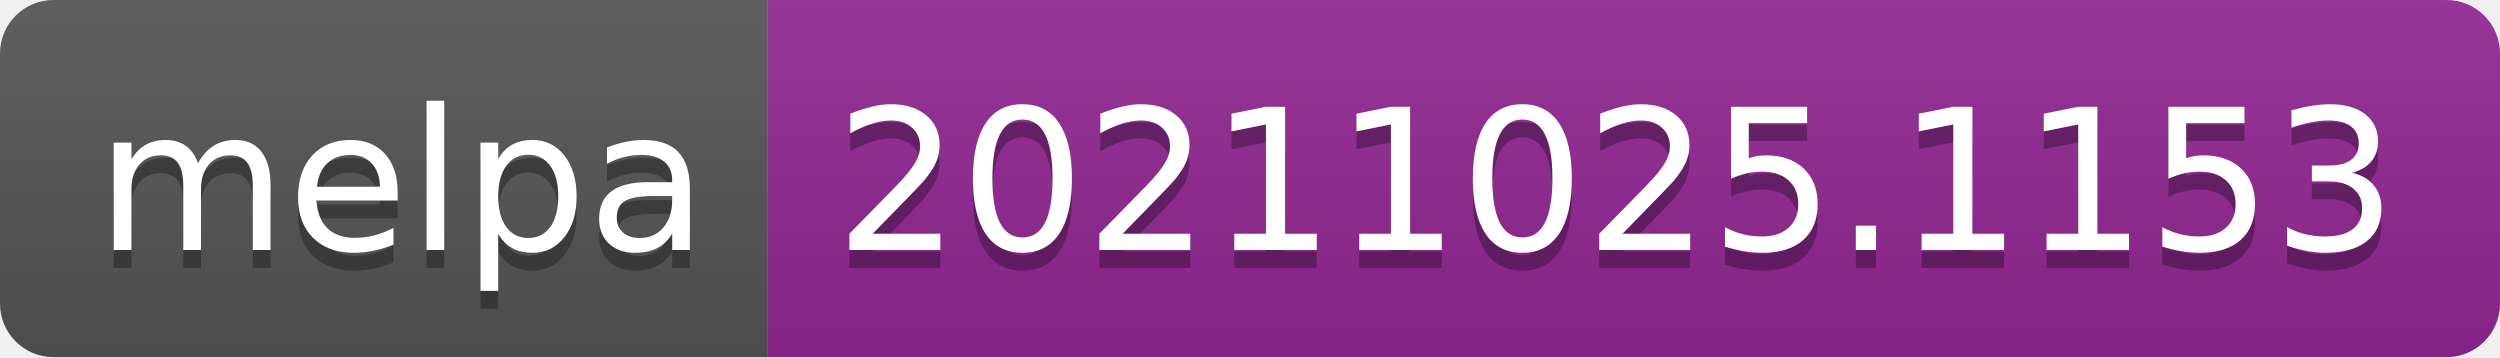
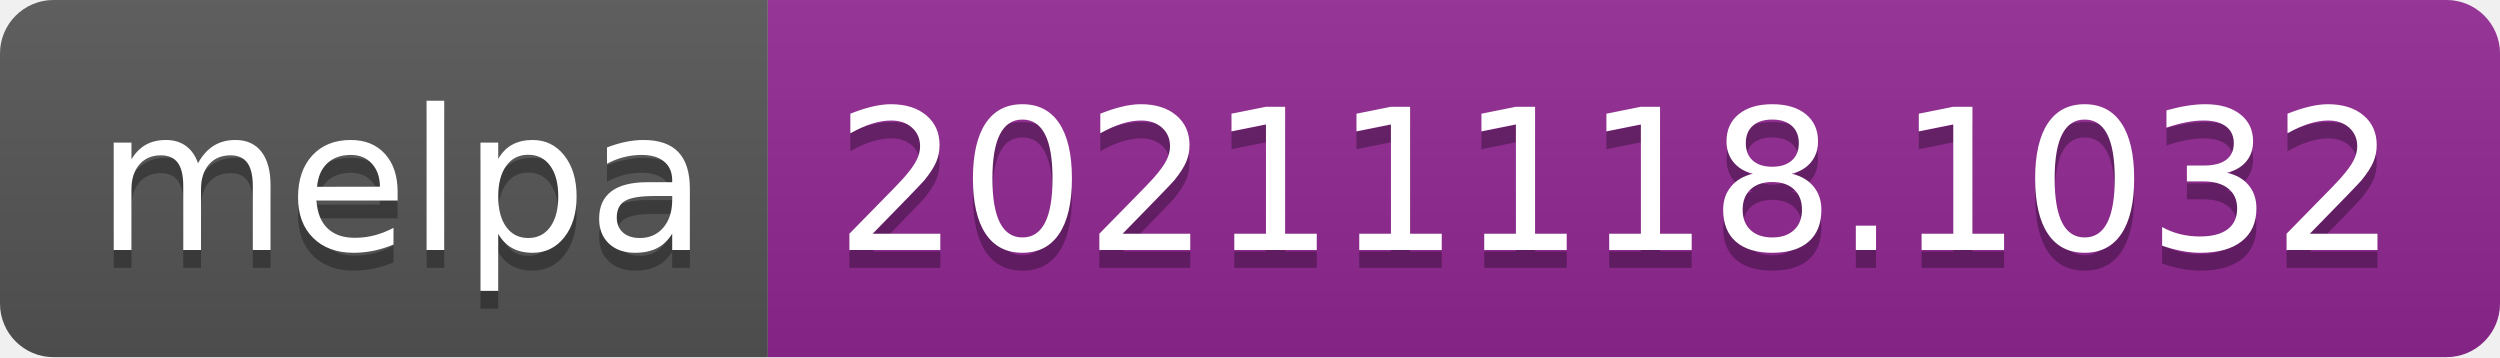
- <svg xmlns="http://www.w3.org/2000/svg" width="140" height="20" role="img" aria-label="melpa: 20211025.1153">
+ <svg xmlns="http://www.w3.org/2000/svg" width="140" height="20" role="img" aria-label="melpa: 20211118.1032">
  <linearGradient id="s" x2="0" y2="100%">
    <stop offset="0" stop-color="#bbb" stop-opacity=".1" />
    <stop offset="1" stop-opacity=".1" />
  </linearGradient>
  <clipPath id="r">
    <rect width="140" height="20" rx="3" fill="#fff" />
  </clipPath>
  <g clip-path="url(#r)">
    <rect width="43" height="20" fill="#555" />
    <rect x="43" width="97" height="20" fill="#922793" />
    <rect width="140" height="20" fill="url(#s)" />
  </g>
  <g fill="#fff" text-anchor="middle" font-family="Verdana,Geneva,DejaVu Sans,sans-serif" text-rendering="geometricPrecision" font-size="110">
    <text aria-hidden="true" x="225" y="150" fill="#010101" fill-opacity=".3" transform="scale(.1)" textLength="330">melpa</text>
    <text x="225" y="140" transform="scale(.1)" fill="#fff" textLength="330">melpa</text>
-     <text aria-hidden="true" x="905" y="150" fill="#010101" fill-opacity=".3" transform="scale(.1)" textLength="870">20211025.1153</text>
-     <text x="905" y="140" transform="scale(.1)" fill="#fff" textLength="870">20211025.1153</text>
+     <text aria-hidden="true" x="905" y="150" fill="#010101" fill-opacity=".3" transform="scale(.1)" textLength="870">20211118.1032</text>
+     <text x="905" y="140" transform="scale(.1)" fill="#fff" textLength="870">20211118.1032</text>
  </g>
</svg>
